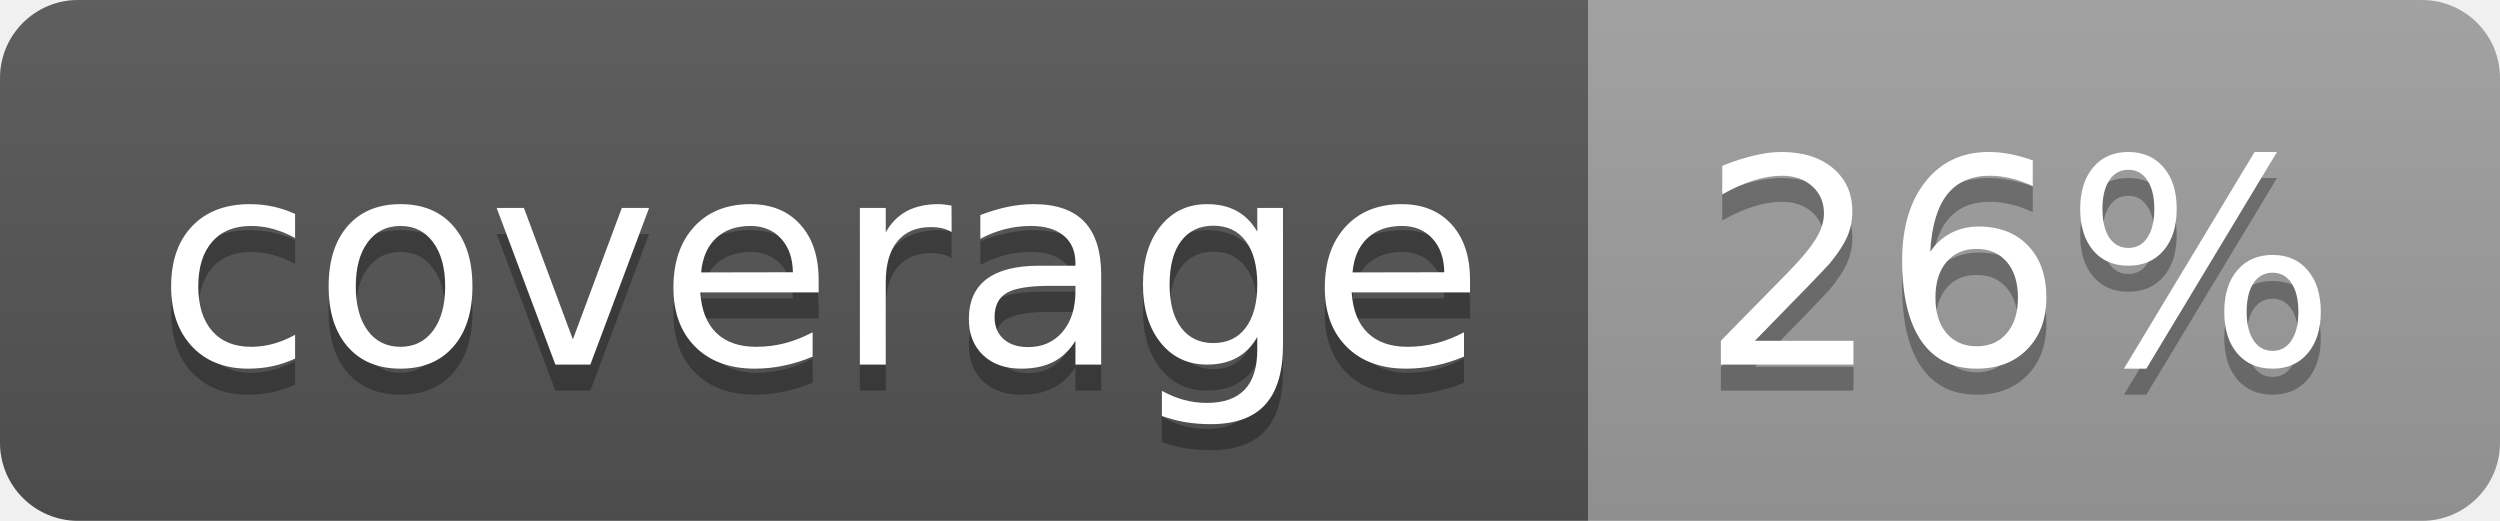
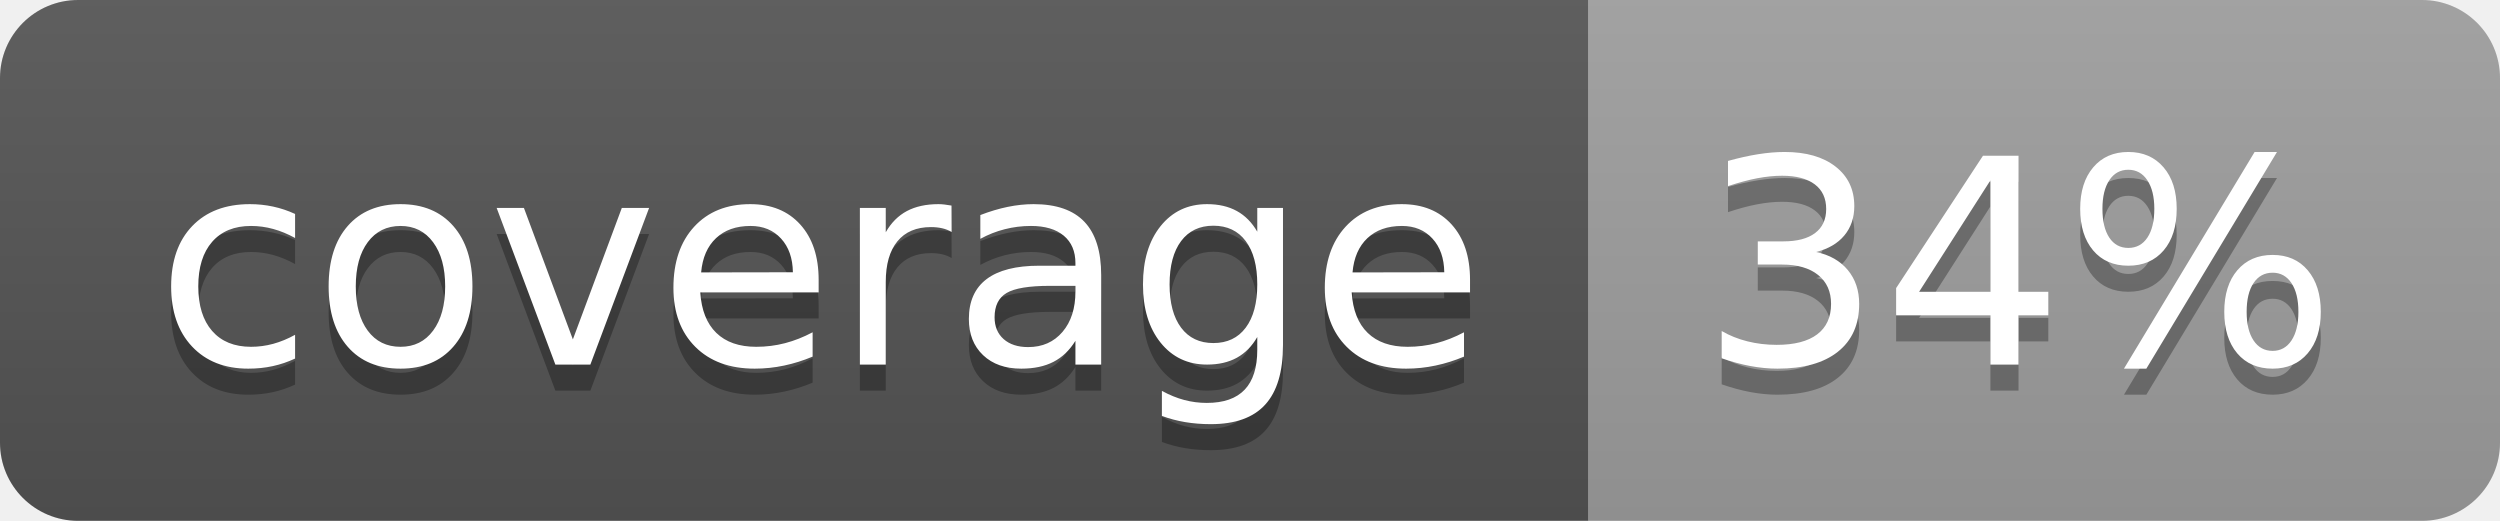
<svg xmlns="http://www.w3.org/2000/svg" width="96" height="20">
  <linearGradient id="b" x2="0" y2="100%">
    <stop offset="0" stop-color="#bbb" stop-opacity=".1" />
    <stop offset="1" stop-opacity=".1" />
  </linearGradient>
  <clipPath id="a">
    <rect width="96" height="20" rx="3" fill="#fff" />
  </clipPath>
  <g clip-path="url(#a)">
    <path fill="#555" d="M0 0h61v20H0z" />
    <path fill="#9F9F9F" d="M61 0h35v20H61z" />
    <path fill="url(#b)" d="M0 0h96v20H0z" />
  </g>
  <g fill="#fff" text-anchor="middle" font-family="DejaVu Sans,Verdana,Geneva,sans-serif" font-size="110">
    <text x="315" y="150" fill="#010101" fill-opacity=".3" transform="scale(.1)" textLength="510">coverage</text>
    <text x="315" y="140" transform="scale(.1)" textLength="510">coverage</text>
-     <text x="775" y="150" fill="#010101" fill-opacity=".3" transform="scale(.1)" textLength="250">26%</text>
-     <text x="775" y="140" transform="scale(.1)" textLength="250">26%</text>
+     <text x="775" y="150" fill="#010101" fill-opacity=".3" transform="scale(.1)" textLength="250">34%</text>
+     <text x="775" y="140" transform="scale(.1)" textLength="250">34%</text>
  </g>
</svg>
